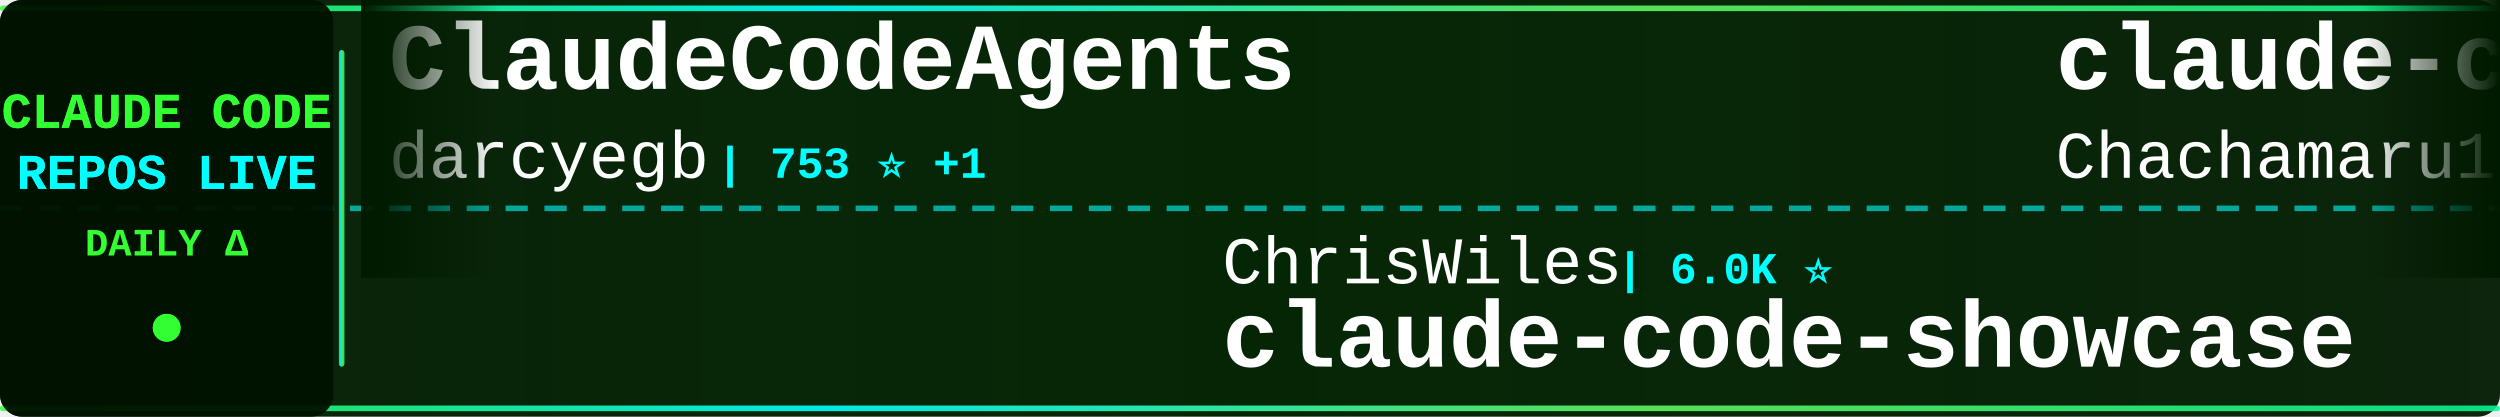
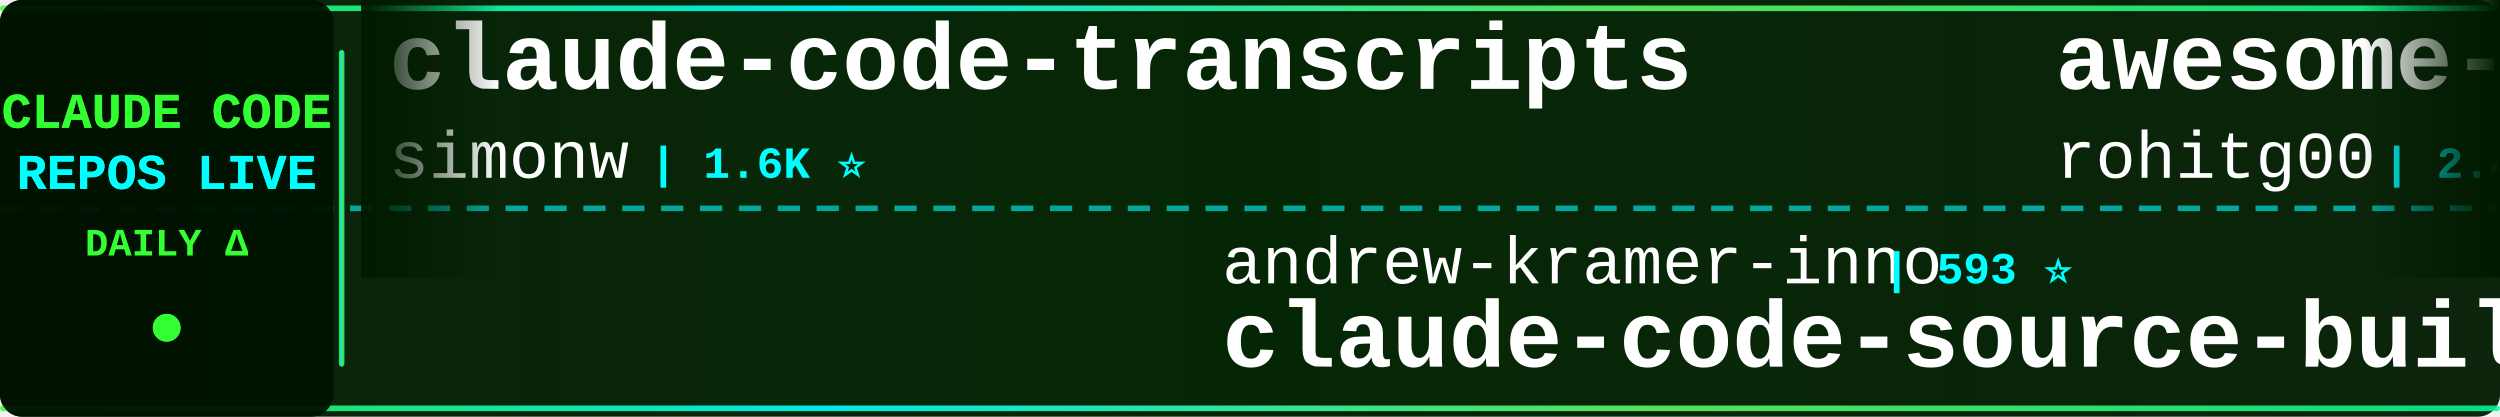
<svg xmlns="http://www.w3.org/2000/svg" width="900" height="150">
  <defs>
    <linearGradient id="tickerBg" x1="0%" y1="0%" x2="100%" y2="0%">
      <stop offset="0%" style="stop-color:#001a00;stop-opacity:0.95" />
      <stop offset="50%" style="stop-color:#002200;stop-opacity:0.98" />
      <stop offset="100%" style="stop-color:#001a00;stop-opacity:0.95" />
    </linearGradient>
    <linearGradient id="borderGrad" x1="0%" y1="0%" x2="100%" y2="0%">
      <stop offset="0%" style="stop-color:#33ff33;stop-opacity:0.85">
        <animate attributeName="stop-opacity" values="0.85;1;0.85" dur="2s" repeatCount="indefinite" />
      </stop>
      <stop offset="33%" style="stop-color:#00ffff;stop-opacity:0.9">
        <animate attributeName="stop-opacity" values="0.9;1;0.9" dur="2.2s" repeatCount="indefinite" />
      </stop>
      <stop offset="66%" style="stop-color:#66ff66;stop-opacity:0.85">
        <animate attributeName="stop-opacity" values="0.85;1;0.85" dur="1.8s" repeatCount="indefinite" />
      </stop>
      <stop offset="100%" style="stop-color:#00ff99;stop-opacity:0.85">
        <animate attributeName="stop-opacity" values="0.85;1;0.85" dur="2s" repeatCount="indefinite" />
      </stop>
    </linearGradient>
    <filter id="textGlow">
      <feGaussianBlur stdDeviation="0.1" result="coloredBlur" />
      <feMerge>
        <feMergeNode in="coloredBlur" />
        <feMergeNode in="SourceGraphic" />
      </feMerge>
    </filter>
    <filter id="metricGlow">
      <feGaussianBlur stdDeviation="0.2" result="coloredBlur" />
      <feMerge>
        <feMergeNode in="coloredBlur" />
        <feMergeNode in="SourceGraphic" />
      </feMerge>
    </filter>
    <linearGradient id="leftFade" x1="0%" y1="0%" x2="100%" y2="0%">
      <stop offset="0%" style="stop-color:#001a00;stop-opacity:1" />
      <stop offset="100%" style="stop-color:#001a00;stop-opacity:0" />
    </linearGradient>
    <linearGradient id="rightFade" x1="0%" y1="0%" x2="100%" y2="0%">
      <stop offset="0%" style="stop-color:#001a00;stop-opacity:0" />
      <stop offset="100%" style="stop-color:#001a00;stop-opacity:1" />
    </linearGradient>
  </defs>
  <rect width="900" height="150" fill="url(#tickerBg)" rx="8" />
  <rect x="0" y="2" width="900" height="2" fill="url(#borderGrad)" rx="1" />
  <rect x="0" y="146" width="900" height="2" fill="url(#borderGrad)" rx="1" />
  <line x1="0" y1="75" x2="900" y2="75" stroke="#00ffff" stroke-width="2" stroke-dasharray="8 6" opacity="0.6" />
  <rect x="0" y="0" width="120" height="150" fill="#001100" opacity="0.95" rx="8" />
  <text x="60" y="46" font-family="'Courier New', monospace" font-size="18" font-weight="bold" fill="#33ff33" text-anchor="middle" filter="url(#textGlow)">
    CLAUDE CODE
  </text>
  <text x="60" y="68" font-family="'Courier New', monospace" font-size="18" font-weight="bold" fill="#00ffff" text-anchor="middle" filter="url(#textGlow)">
    REPOS LIVE
  </text>
  <text x="60" y="92" font-family="'Courier New', monospace" font-size="14" font-weight="bold" fill="#33ff33" text-anchor="middle">
    DAILY Δ
  </text>
  <circle cx="60" cy="118" r="5" fill="#33ff33" filter="url(#metricGlow)">
    <animate attributeName="r" values="4;6;4" dur="1.5s" repeatCount="indefinite" />
    <animate attributeName="opacity" values="0.6;1;0.6" dur="1.5s" repeatCount="indefinite" />
  </circle>
  <rect x="122" y="18" width="2" height="114" fill="url(#borderGrad)" rx="1" />
  <clipPath id="tickerClip">
    <rect x="130" y="0" width="770" height="150" />
  </clipPath>
  <g clip-path="url(#tickerClip)">
    <g id="tickerItems">
      <animateTransform attributeName="transform" attributeType="XML" type="translate" from="0 0" to="-3000 0" dur="54s" repeatCount="indefinite" />
      <g transform="translate(0, 0)">
-         <text x="140" y="32" font-family="'Courier New', monospace" font-size="34" font-weight="bold" fill="#ffffff">ClaudeCodeAgents</text>
-         <text x="140" y="64" font-family="'Courier New', monospace" font-size="24" font-weight="normal" fill="#ffffff" opacity="1.0">darcyegb</text>
-         <text x="258" y="64" font-family="'Courier New', monospace" font-size="16" font-weight="bold" fill="#00ffff"> | 753 ⭐ +1</text>
+         <text x="140" y="32" font-family="'Courier New', monospace" font-size="34" font-weight="bold" fill="#ffffff">claude-code-transcripts</text>
+         <text x="140" y="64" font-family="'Courier New', monospace" font-size="24" font-weight="normal" fill="#ffffff" opacity="1.0">simonw</text>
+         <text x="234" y="64" font-family="'Courier New', monospace" font-size="16" font-weight="bold" fill="#00ffff"> | 1.6K ⭐</text>
      </g>
      <g transform="translate(300, 0)">
-         <text x="140" y="102" font-family="'Courier New', monospace" font-size="24" font-weight="normal" fill="#ffffff" opacity="1.0">ChrisWiles</text>
-         <text x="282" y="102" font-family="'Courier New', monospace" font-size="16" font-weight="bold" fill="#00ffff"> | 6.0K ⭐</text>
-         <text x="140" y="132" font-family="'Courier New', monospace" font-size="34" font-weight="bold" fill="#ffffff">claude-code-showcase</text>
+         <text x="140" y="102" font-family="'Courier New', monospace" font-size="24" font-weight="normal" fill="#ffffff" opacity="1.0">andrew-kramer-inno</text>
+         <text x="378" y="102" font-family="'Courier New', monospace" font-size="16" font-weight="bold" fill="#00ffff"> | 593 ⭐</text>
+         <text x="140" y="132" font-family="'Courier New', monospace" font-size="34" font-weight="bold" fill="#ffffff">claude-code-source-build</text>
      </g>
      <g transform="translate(600, 0)">
-         <text x="140" y="32" font-family="'Courier New', monospace" font-size="34" font-weight="bold" fill="#ffffff">claude-code-harness</text>
-         <text x="140" y="64" font-family="'Courier New', monospace" font-size="24" font-weight="normal" fill="#ffffff" opacity="1.0">Chachamaru127</text>
-         <text x="318" y="64" font-family="'Courier New', monospace" font-size="16" font-weight="bold" fill="#00ffff"> | 3.0K ⭐</text>
+         <text x="140" y="32" font-family="'Courier New', monospace" font-size="34" font-weight="bold" fill="#ffffff">awesome-claude-code-tool...</text>
+         <text x="140" y="64" font-family="'Courier New', monospace" font-size="24" font-weight="normal" fill="#ffffff" opacity="1.0">rohitg00</text>
+         <text x="258" y="64" font-family="'Courier New', monospace" font-size="16" font-weight="bold" fill="#00ffff"> | 2.4K ⭐</text>
      </g>
      <g transform="translate(900, 0)">
-         <text x="140" y="102" font-family="'Courier New', monospace" font-size="24" font-weight="normal" fill="#ffffff" opacity="1.0">multica-ai</text>
-         <text x="282" y="102" font-family="'Courier New', monospace" font-size="16" font-weight="bold" fill="#00ffff"> | 198.8K ⭐ +33</text>
-         <text x="140" y="132" font-family="'Courier New', monospace" font-size="34" font-weight="bold" fill="#ffffff">andrej-karpathy-skills</text>
+         <text x="140" y="102" font-family="'Courier New', monospace" font-size="24" font-weight="normal" fill="#ffffff" opacity="1.0">guanshan</text>
+         <text x="258" y="102" font-family="'Courier New', monospace" font-size="16" font-weight="bold" fill="#00ffff"> | 61 ⭐</text>
+         <text x="140" y="132" font-family="'Courier New', monospace" font-size="34" font-weight="bold" fill="#ffffff">ClaudeCode</text>
      </g>
      <g transform="translate(1200, 0)">
-         <text x="140" y="32" font-family="'Courier New', monospace" font-size="34" font-weight="bold" fill="#ffffff">claude-code-source-code</text>
-         <text x="140" y="64" font-family="'Courier New', monospace" font-size="24" font-weight="normal" fill="#ffffff" opacity="1.0">777genius</text>
-         <text x="270" y="64" font-family="'Courier New', monospace" font-size="16" font-weight="bold" fill="#00ffff"> | 923 ⭐</text>
+         <text x="140" y="32" font-family="'Courier New', monospace" font-size="34" font-weight="bold" fill="#ffffff">claude-code-from-source</text>
+         <text x="140" y="64" font-family="'Courier New', monospace" font-size="24" font-weight="normal" fill="#ffffff" opacity="1.0">alejandrobalderas</text>
+         <text x="366" y="64" font-family="'Courier New', monospace" font-size="16" font-weight="bold" fill="#00ffff"> | 2.7K ⭐</text>
      </g>
      <g transform="translate(1500, 0)">
-         <text x="140" y="102" font-family="'Courier New', monospace" font-size="24" font-weight="normal" fill="#ffffff" opacity="1.0">disler</text>
-         <text x="234" y="102" font-family="'Courier New', monospace" font-size="16" font-weight="bold" fill="#00ffff"> | 1.6K ⭐</text>
-         <text x="140" y="132" font-family="'Courier New', monospace" font-size="34" font-weight="bold" fill="#ffffff">pi-vs-claude-code</text>
+         <text x="140" y="102" font-family="'Courier New', monospace" font-size="24" font-weight="normal" fill="#ffffff" opacity="1.0">OrcaWhisper</text>
+         <text x="294" y="102" font-family="'Courier New', monospace" font-size="16" font-weight="bold" fill="#00ffff"> | 87 ⭐</text>
+         <text x="140" y="132" font-family="'Courier New', monospace" font-size="34" font-weight="bold" fill="#ffffff">Claude-Code</text>
      </g>
      <g transform="translate(1800, 0)">
-         <text x="140" y="32" font-family="'Courier New', monospace" font-size="34" font-weight="bold" fill="#ffffff">claude-code-workflows</text>
-         <text x="140" y="64" font-family="'Courier New', monospace" font-size="24" font-weight="normal" fill="#ffffff" opacity="1.0">OneRedOak</text>
-         <text x="270" y="64" font-family="'Courier New', monospace" font-size="16" font-weight="bold" fill="#00ffff"> | 3.9K ⭐</text>
+         <text x="140" y="32" font-family="'Courier New', monospace" font-size="34" font-weight="bold" fill="#ffffff">claude-code-video-toolki...</text>
+         <text x="140" y="64" font-family="'Courier New', monospace" font-size="24" font-weight="normal" fill="#ffffff" opacity="1.0">digitalsamba</text>
+         <text x="306" y="64" font-family="'Courier New', monospace" font-size="16" font-weight="bold" fill="#00ffff"> | 1.9K ⭐</text>
      </g>
      <g transform="translate(2100, 0)">
-         <text x="140" y="102" font-family="'Courier New', monospace" font-size="24" font-weight="normal" fill="#ffffff" opacity="1.0">luongnv89</text>
-         <text x="270" y="102" font-family="'Courier New', monospace" font-size="16" font-weight="bold" fill="#00ffff"> | 40.8K ⭐ +2</text>
-         <text x="140" y="132" font-family="'Courier New', monospace" font-size="34" font-weight="bold" fill="#ffffff">claude-howto</text>
+         <text x="140" y="102" font-family="'Courier New', monospace" font-size="24" font-weight="normal" fill="#ffffff" opacity="1.0">Maciek-roboblog</text>
+         <text x="342" y="102" font-family="'Courier New', monospace" font-size="16" font-weight="bold" fill="#00ffff"> | 8.6K ⭐ +1</text>
+         <text x="140" y="132" font-family="'Courier New', monospace" font-size="34" font-weight="bold" fill="#ffffff">Claude-Code-Usage-Monito...</text>
      </g>
      <g transform="translate(2400, 0)">
-         <text x="140" y="32" font-family="'Courier New', monospace" font-size="34" font-weight="bold" fill="#ffffff">claude-code-source</text>
-         <text x="140" y="64" font-family="'Courier New', monospace" font-size="24" font-weight="normal" fill="#ffffff" opacity="1.0">hangsman</text>
-         <text x="258" y="64" font-family="'Courier New', monospace" font-size="16" font-weight="bold" fill="#00ffff"> | 790 ⭐</text>
+         <text x="140" y="32" font-family="'Courier New', monospace" font-size="34" font-weight="bold" fill="#ffffff">arcads-claude-code</text>
+         <text x="140" y="64" font-family="'Courier New', monospace" font-size="24" font-weight="normal" fill="#ffffff" opacity="1.0">krusemediallc</text>
+         <text x="318" y="64" font-family="'Courier New', monospace" font-size="16" font-weight="bold" fill="#00ffff"> | 1.1K ⭐ +1</text>
      </g>
      <g transform="translate(2700, 0)">
-         <text x="140" y="102" font-family="'Courier New', monospace" font-size="24" font-weight="normal" fill="#ffffff" opacity="1.0">oboard</text>
-         <text x="234" y="102" font-family="'Courier New', monospace" font-size="16" font-weight="bold" fill="#00ffff"> | 3.3K ⭐</text>
-         <text x="140" y="132" font-family="'Courier New', monospace" font-size="34" font-weight="bold" fill="#ffffff">claude-code-rev</text>
+         <text x="140" y="102" font-family="'Courier New', monospace" font-size="24" font-weight="normal" fill="#ffffff" opacity="1.0">lintsinghua</text>
+         <text x="294" y="102" font-family="'Courier New', monospace" font-size="16" font-weight="bold" fill="#00ffff"> | 4.0K ⭐ +1</text>
+         <text x="140" y="132" font-family="'Courier New', monospace" font-size="34" font-weight="bold" fill="#ffffff">claude-code-book</text>
      </g>
      <g transform="translate(3000, 0)">
-         <text x="140" y="32" font-family="'Courier New', monospace" font-size="34" font-weight="bold" fill="#ffffff">ClaudeCodeAgents</text>
-         <text x="140" y="64" font-family="'Courier New', monospace" font-size="24" font-weight="normal" fill="#ffffff" opacity="1.0">darcyegb</text>
-         <text x="258" y="64" font-family="'Courier New', monospace" font-size="16" font-weight="bold" fill="#00ffff"> | 753 ⭐ +1</text>
+         <text x="140" y="32" font-family="'Courier New', monospace" font-size="34" font-weight="bold" fill="#ffffff">claude-code-transcripts</text>
+         <text x="140" y="64" font-family="'Courier New', monospace" font-size="24" font-weight="normal" fill="#ffffff" opacity="1.0">simonw</text>
+         <text x="234" y="64" font-family="'Courier New', monospace" font-size="16" font-weight="bold" fill="#00ffff"> | 1.6K ⭐</text>
      </g>
      <g transform="translate(3300, 0)">
-         <text x="140" y="102" font-family="'Courier New', monospace" font-size="24" font-weight="normal" fill="#ffffff" opacity="1.0">ChrisWiles</text>
-         <text x="282" y="102" font-family="'Courier New', monospace" font-size="16" font-weight="bold" fill="#00ffff"> | 6.0K ⭐</text>
-         <text x="140" y="132" font-family="'Courier New', monospace" font-size="34" font-weight="bold" fill="#ffffff">claude-code-showcase</text>
+         <text x="140" y="102" font-family="'Courier New', monospace" font-size="24" font-weight="normal" fill="#ffffff" opacity="1.0">andrew-kramer-inno</text>
+         <text x="378" y="102" font-family="'Courier New', monospace" font-size="16" font-weight="bold" fill="#00ffff"> | 593 ⭐</text>
+         <text x="140" y="132" font-family="'Courier New', monospace" font-size="34" font-weight="bold" fill="#ffffff">claude-code-source-build</text>
      </g>
      <g transform="translate(3600, 0)">
-         <text x="140" y="32" font-family="'Courier New', monospace" font-size="34" font-weight="bold" fill="#ffffff">claude-code-harness</text>
-         <text x="140" y="64" font-family="'Courier New', monospace" font-size="24" font-weight="normal" fill="#ffffff" opacity="1.0">Chachamaru127</text>
-         <text x="318" y="64" font-family="'Courier New', monospace" font-size="16" font-weight="bold" fill="#00ffff"> | 3.0K ⭐</text>
+         <text x="140" y="32" font-family="'Courier New', monospace" font-size="34" font-weight="bold" fill="#ffffff">awesome-claude-code-tool...</text>
+         <text x="140" y="64" font-family="'Courier New', monospace" font-size="24" font-weight="normal" fill="#ffffff" opacity="1.0">rohitg00</text>
+         <text x="258" y="64" font-family="'Courier New', monospace" font-size="16" font-weight="bold" fill="#00ffff"> | 2.4K ⭐</text>
      </g>
      <g transform="translate(3900, 0)">
-         <text x="140" y="102" font-family="'Courier New', monospace" font-size="24" font-weight="normal" fill="#ffffff" opacity="1.0">multica-ai</text>
-         <text x="282" y="102" font-family="'Courier New', monospace" font-size="16" font-weight="bold" fill="#00ffff"> | 198.8K ⭐ +33</text>
-         <text x="140" y="132" font-family="'Courier New', monospace" font-size="34" font-weight="bold" fill="#ffffff">andrej-karpathy-skills</text>
+         <text x="140" y="102" font-family="'Courier New', monospace" font-size="24" font-weight="normal" fill="#ffffff" opacity="1.0">guanshan</text>
+         <text x="258" y="102" font-family="'Courier New', monospace" font-size="16" font-weight="bold" fill="#00ffff"> | 61 ⭐</text>
+         <text x="140" y="132" font-family="'Courier New', monospace" font-size="34" font-weight="bold" fill="#ffffff">ClaudeCode</text>
      </g>
    </g>
  </g>
  <rect x="130" y="0" width="50" height="100" fill="url(#leftFade)" />
  <rect x="850" y="0" width="50" height="100" fill="url(#rightFade)" />
</svg>
